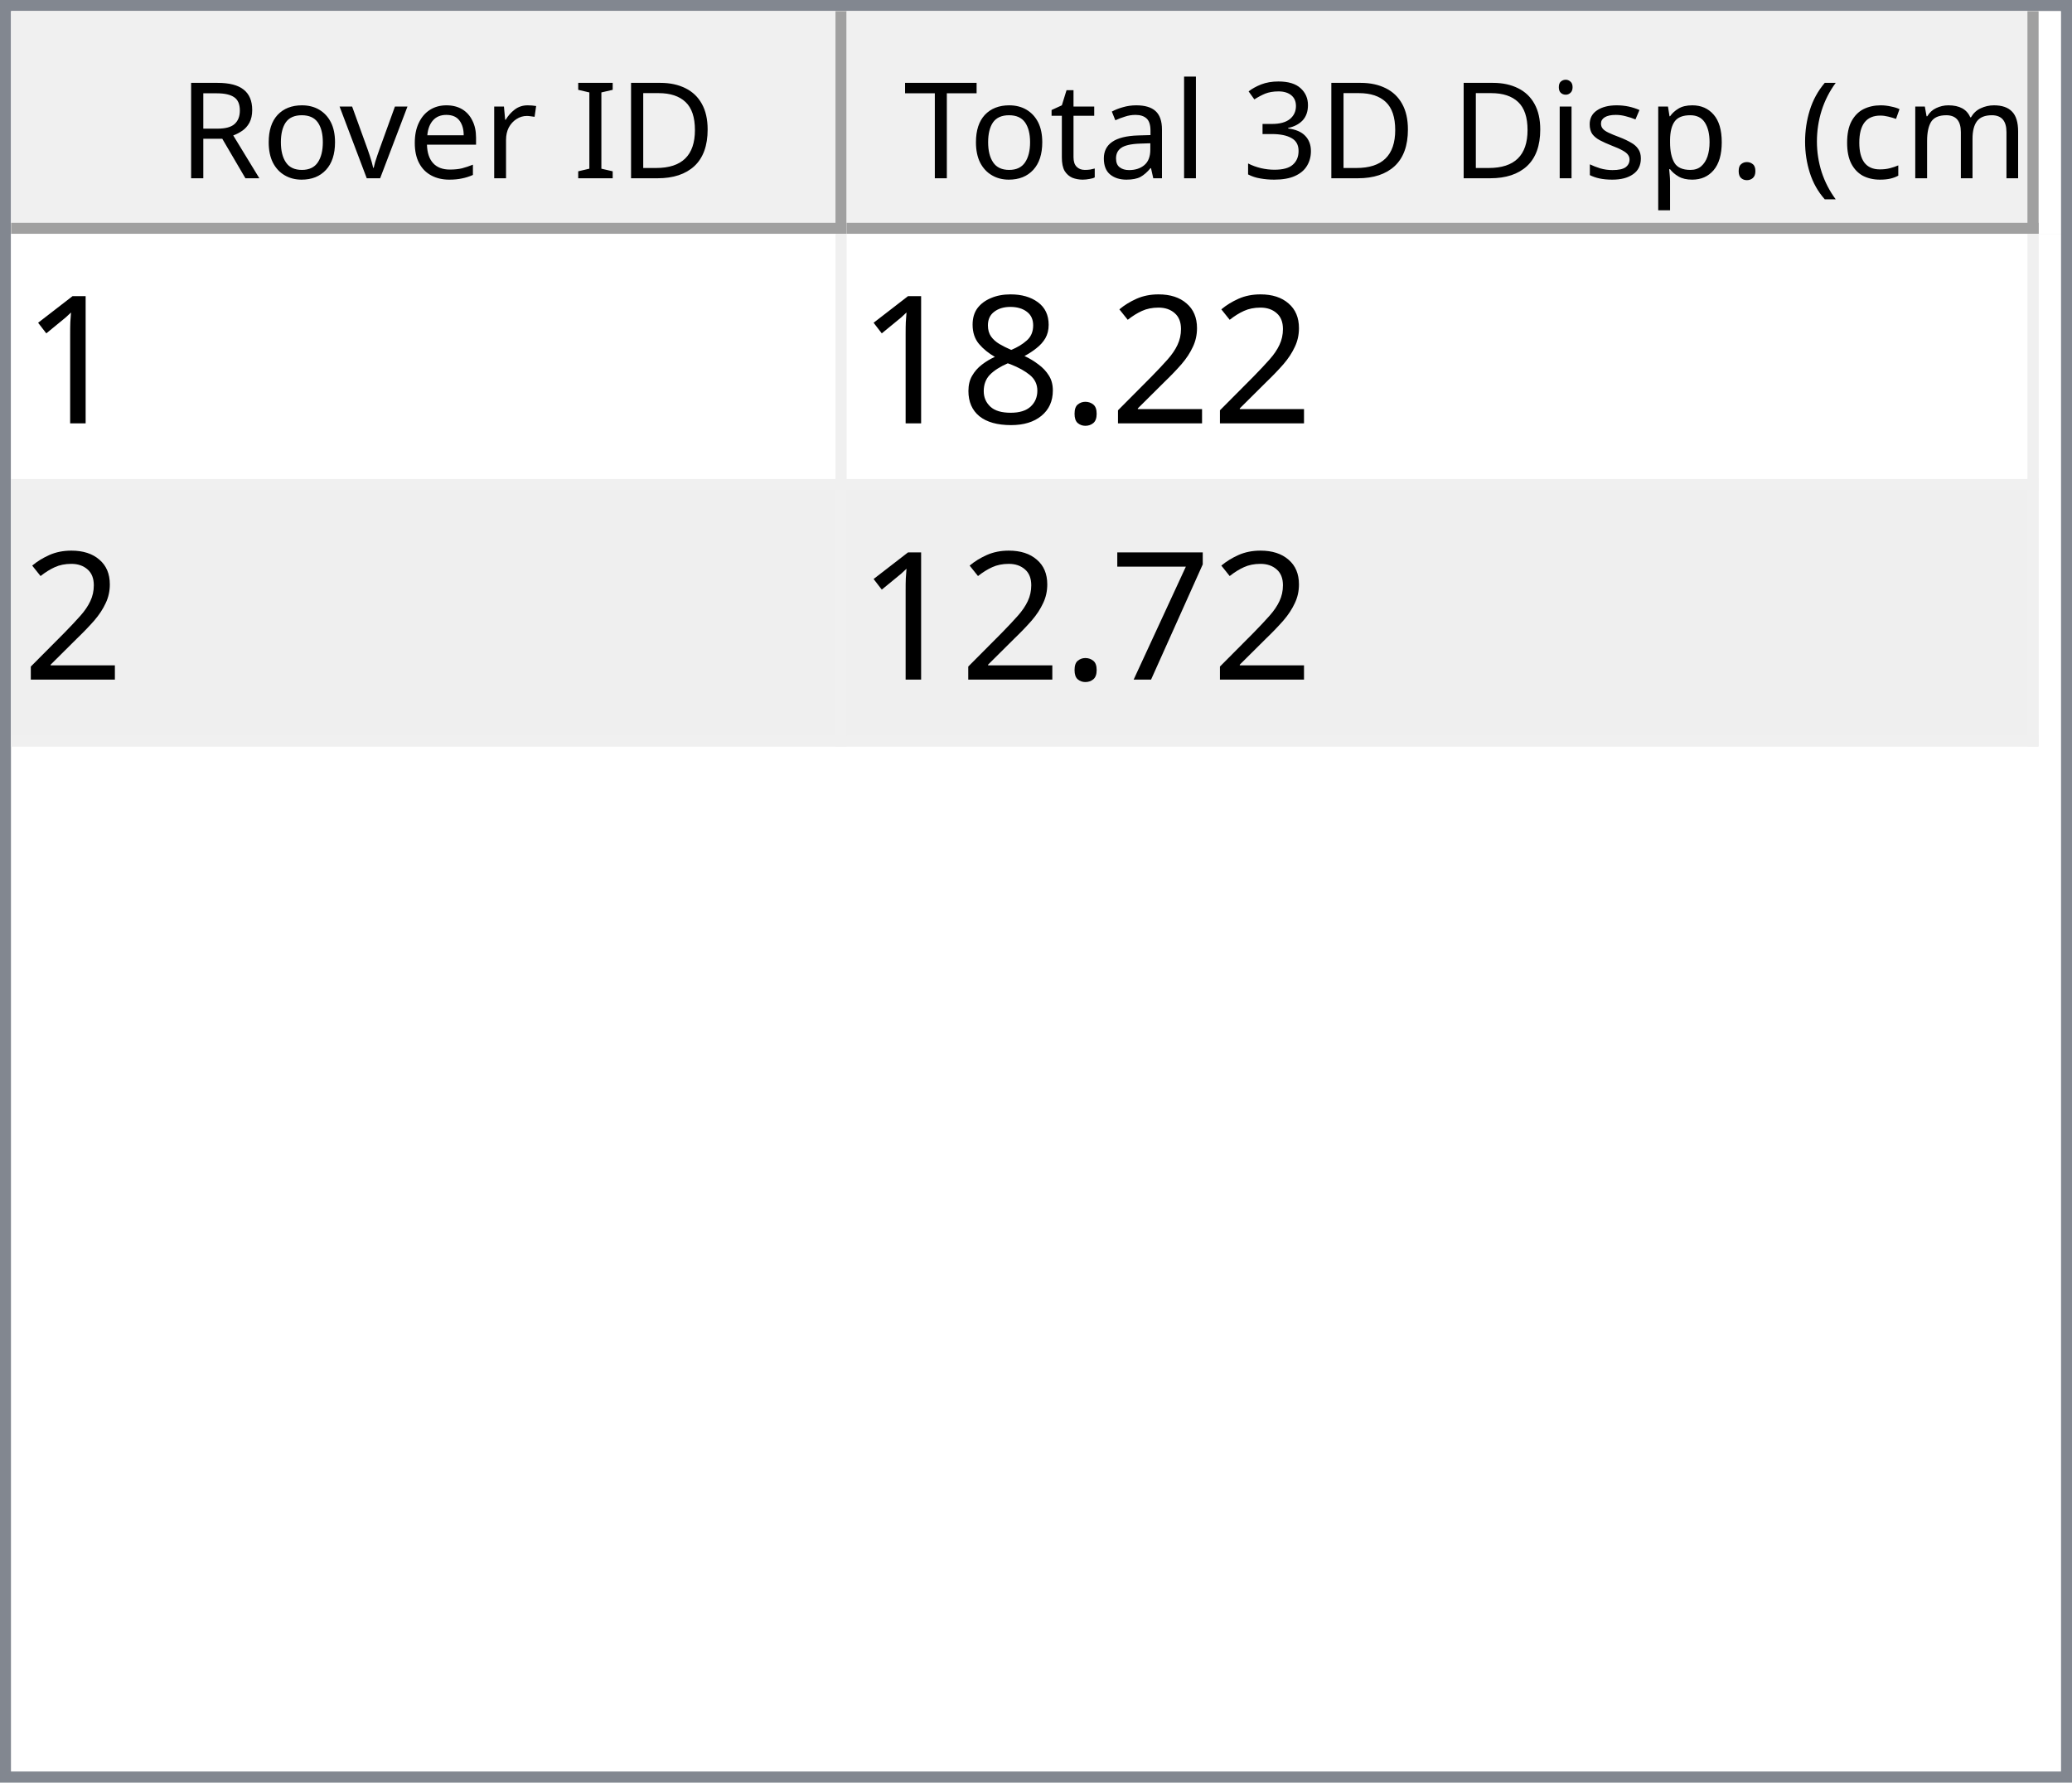
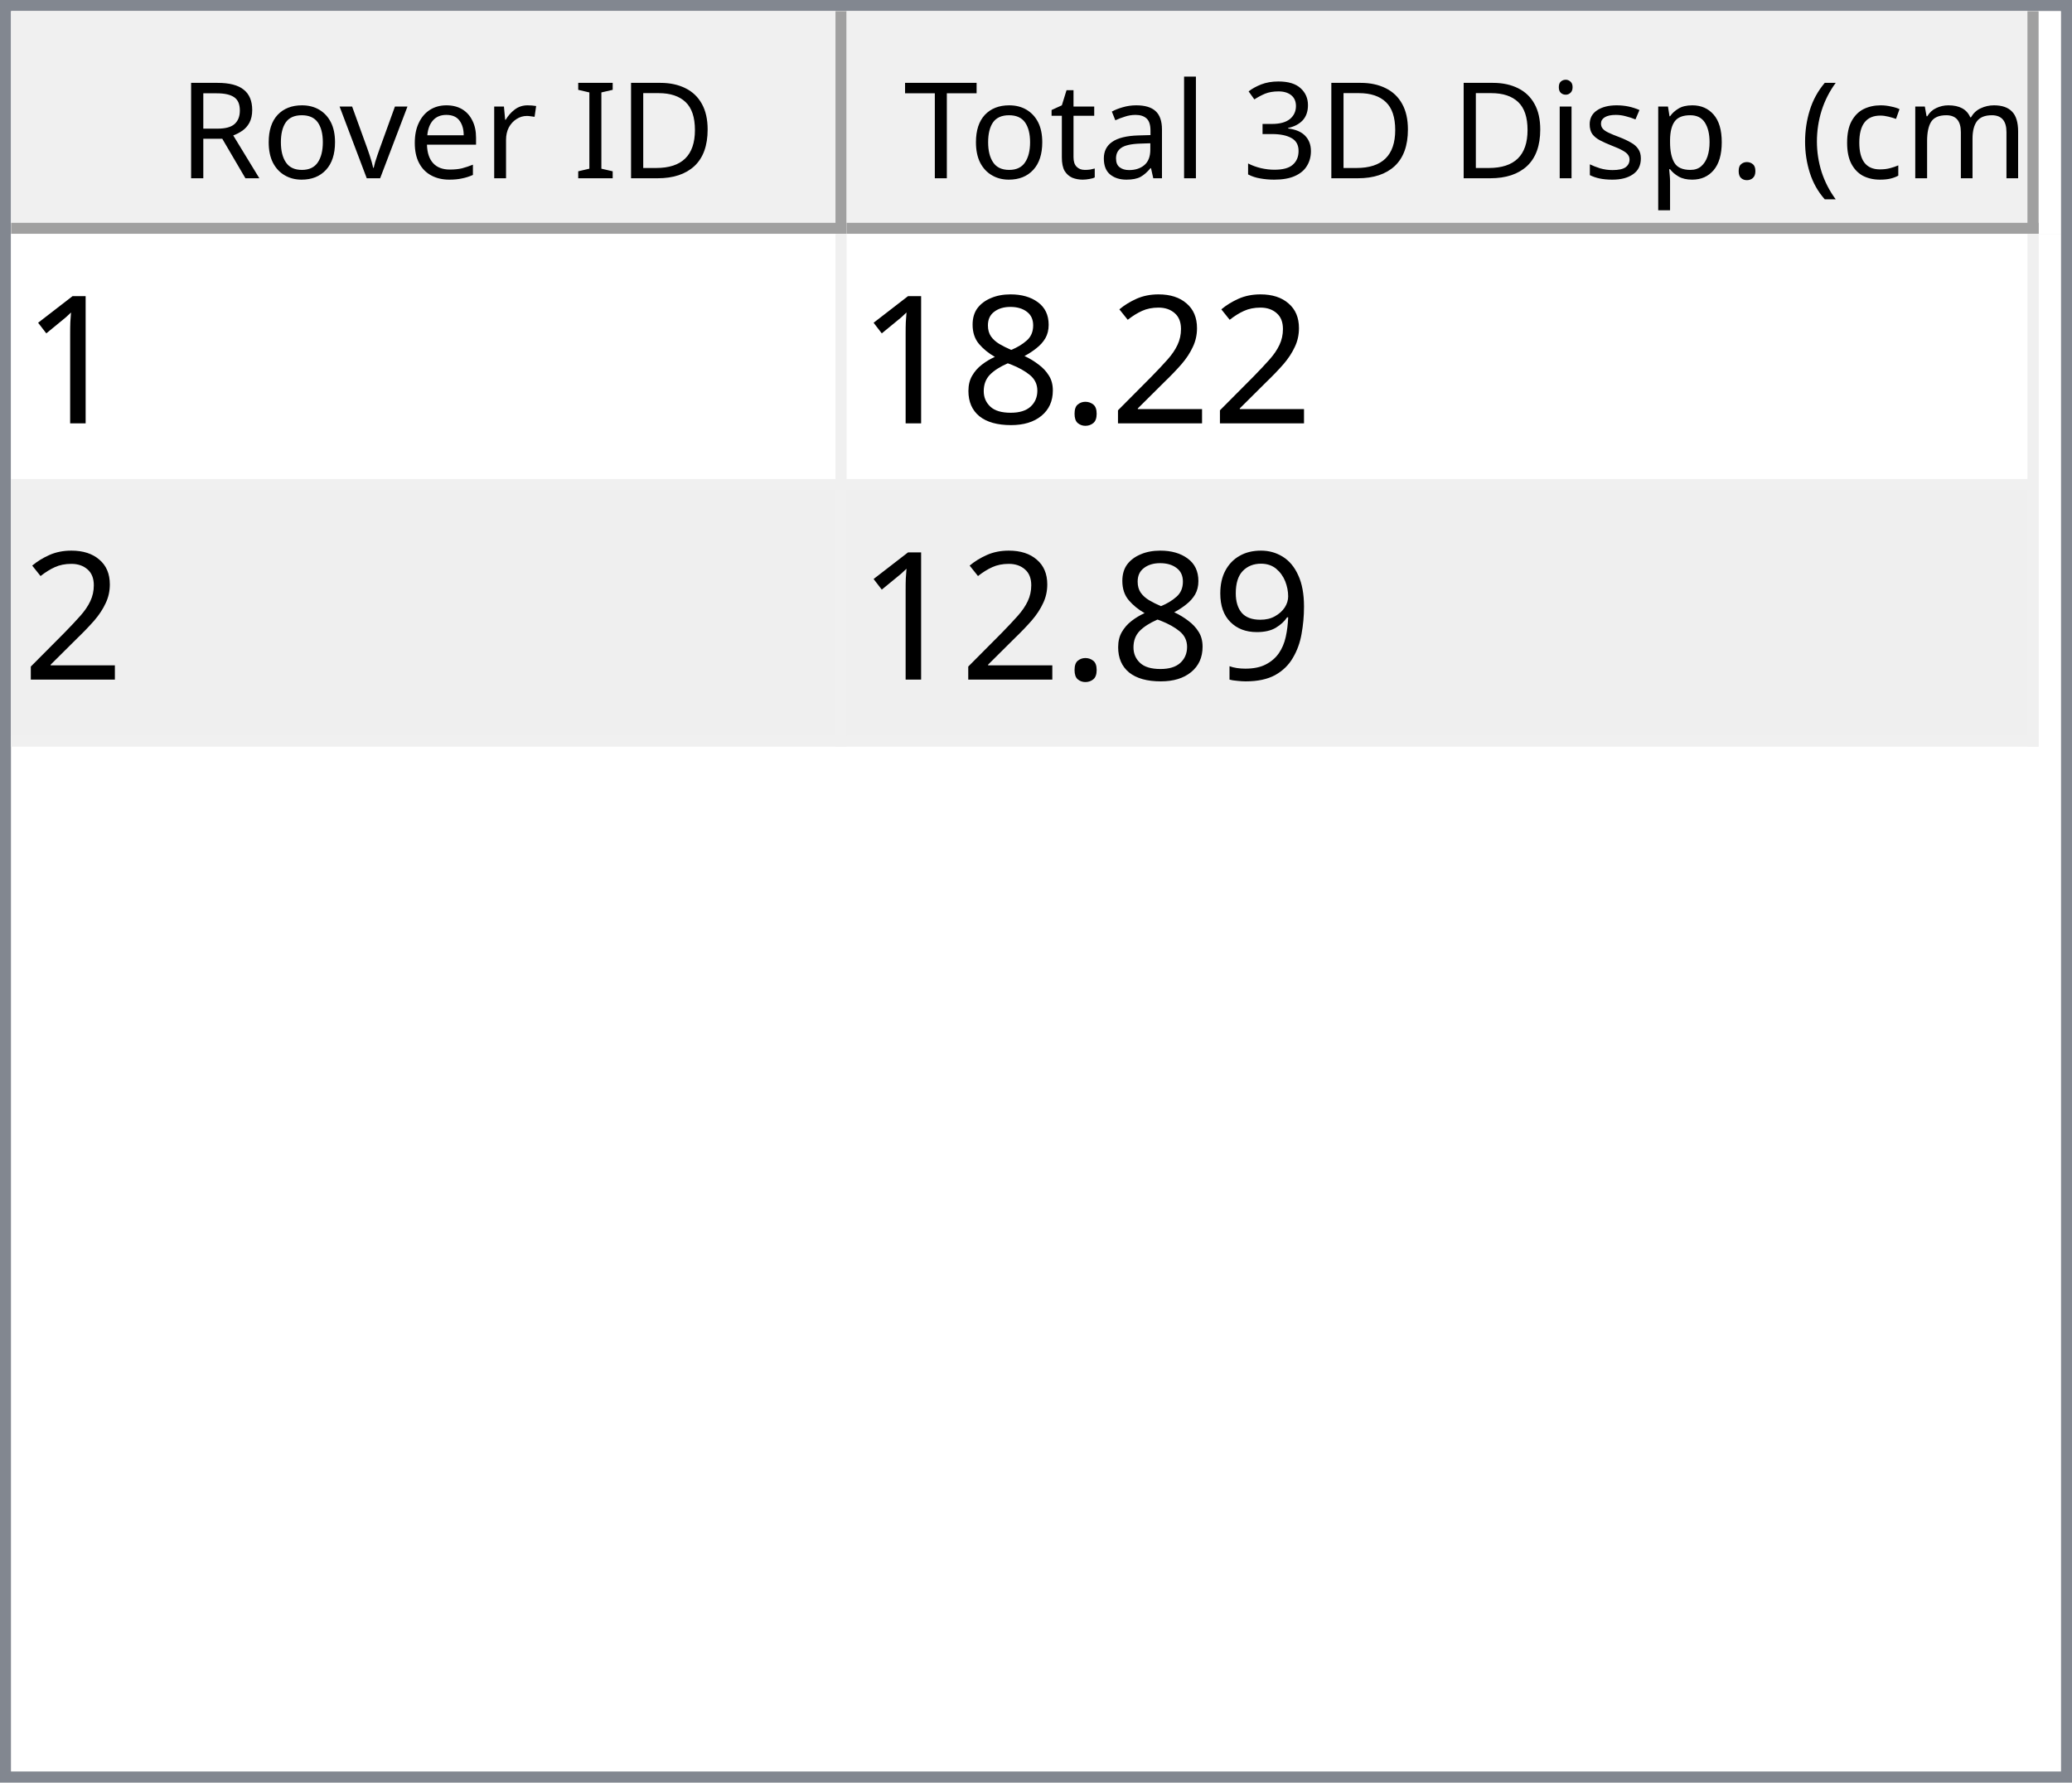
<svg xmlns="http://www.w3.org/2000/svg" style="fill-opacity:1; color-rendering:auto; color-interpolation:auto; text-rendering:auto; stroke:black; stroke-linecap:square; stroke-miterlimit:10; shape-rendering:auto; stroke-opacity:1; fill:black; stroke-dasharray:none; font-weight:normal; stroke-width:1; font-family:'Dialog'; font-style:normal; stroke-linejoin:miter; font-size:12px; stroke-dashoffset:0; image-rendering:auto;" width="186" height="160">
  <defs id="genericDefs" />
  <g>
    <defs id="defs1">
      <clipPath clipPathUnits="userSpaceOnUse" id="clipPath1">
        <path d="M0 0 L186 0 L186 160 L0 160 L0 0 Z" />
      </clipPath>
      <clipPath clipPathUnits="userSpaceOnUse" id="clipPath2">
        <path d="M0 0 L0 160 L186 160 L186 0 Z" />
      </clipPath>
      <clipPath clipPathUnits="userSpaceOnUse" id="clipPath3">
        <path d="M0 0 L0 20 L184 20 L184 0 Z" />
      </clipPath>
      <clipPath clipPathUnits="userSpaceOnUse" id="clipPath4">
        <path d="M0 0 L0 20 L75 20 L75 0 Z" />
      </clipPath>
      <clipPath clipPathUnits="userSpaceOnUse" id="clipPath5">
        <path d="M1 1 L1 19 L74 19 L74 1 Z" />
      </clipPath>
      <clipPath clipPathUnits="userSpaceOnUse" id="clipPath6">
        <path d="M0 0 L0 18 L73 18 L73 0 Z" />
      </clipPath>
      <clipPath clipPathUnits="userSpaceOnUse" id="clipPath7">
        <path d="M-0.5 -0.5 L-0.5 19.5 L74.5 19.5 L74.5 -0.5 Z" />
      </clipPath>
      <clipPath clipPathUnits="userSpaceOnUse" id="clipPath8">
        <path d="M0 0 L0 20 L107 20 L107 0 Z" />
      </clipPath>
      <clipPath clipPathUnits="userSpaceOnUse" id="clipPath9">
        <path d="M1 1 L1 19 L106 19 L106 1 Z" />
      </clipPath>
      <clipPath clipPathUnits="userSpaceOnUse" id="clipPath10">
        <path d="M0 0 L0 18 L105 18 L105 0 Z" />
      </clipPath>
      <clipPath clipPathUnits="userSpaceOnUse" id="clipPath11">
        <path d="M-0.5 -0.5 L-0.5 19.5 L106.5 19.5 L106.5 -0.5 Z" />
      </clipPath>
      <clipPath clipPathUnits="userSpaceOnUse" id="clipPath12">
        <path d="M0 0 L0 138 L184 138 L184 0 Z" />
      </clipPath>
      <clipPath clipPathUnits="userSpaceOnUse" id="clipPath13">
        <path d="M0 0 L0 46 L182 46 L182 0 Z" />
      </clipPath>
      <clipPath clipPathUnits="userSpaceOnUse" id="clipPath14">
        <path d="M-0.5 -0.5 L-0.5 45.5 L181.5 45.5 L181.5 -0.5 Z" />
      </clipPath>
      <clipPath clipPathUnits="userSpaceOnUse" id="clipPath15">
        <path d="M0 0 L0 22 L74 22 L74 0 Z" />
      </clipPath>
      <clipPath clipPathUnits="userSpaceOnUse" id="clipPath16">
        <path d="M0 0 L0 22 L106 22 L106 0 Z" />
      </clipPath>
      <font horiz-adv-x="64.551" id="font1">
        <font-face ascent="107.91" descent="25.098" units-per-em="100" style="font-style:normal; font-family:Segoe UI; font-weight:normal;" />
        <missing-glyph horiz-adv-x="64.551" d="M8.109 0 L8.109 68.266 L56.453 68.266 L56.453 0 L8.109 0 ZM15.328 7.234 L49.219 7.234 L49.219 61.031 L15.328 61.031 L15.328 7.234 Z" />
        <glyph unicode="D" horiz-adv-x="70.117" d="M9.188 0 L9.188 70.016 L28.516 70.016 Q65.531 70.016 65.531 35.891 Q65.531 19.672 55.25 9.836 Q44.969 0 27.734 0 L9.188 0 ZM17.391 62.594 L17.391 7.422 L27.828 7.422 Q41.609 7.422 49.273 14.797 Q56.938 22.172 56.938 35.688 Q56.938 62.594 28.328 62.594 L17.391 62.594 Z" />
        <glyph unicode="I" horiz-adv-x="26.611" d="M17.391 0 L9.188 0 L9.188 70.016 L17.391 70.016 L17.391 0 Z" />
        <glyph unicode=" " horiz-adv-x="27.393" d="" />
        <glyph unicode="r" horiz-adv-x="34.766" d="M34.188 41.891 Q32.078 43.5 28.125 43.5 Q23 43.5 19.555 38.672 Q16.109 33.844 16.109 25.484 L16.109 0 L8.109 0 L8.109 50 L16.109 50 L16.109 39.703 L16.312 39.703 Q18.016 44.969 21.531 47.922 Q25.047 50.875 29.391 50.875 Q32.516 50.875 34.188 50.203 L34.188 41.891 Z" />
        <glyph unicode="e" horiz-adv-x="52.295" d="M48.297 23 L12.984 23 Q13.188 14.656 17.484 10.109 Q21.781 5.562 29.297 5.562 Q37.75 5.562 44.828 11.141 L44.828 3.609 Q38.234 -1.172 27.391 -1.172 Q16.797 -1.172 10.742 5.641 Q4.688 12.453 4.688 24.812 Q4.688 36.469 11.305 43.82 Q17.922 51.172 27.734 51.172 Q37.547 51.172 42.922 44.828 Q48.297 38.484 48.297 27.203 L48.297 23 ZM40.094 29.781 Q40.047 36.719 36.75 40.578 Q33.453 44.438 27.594 44.438 Q21.922 44.438 17.969 40.383 Q14.016 36.328 13.094 29.781 L40.094 29.781 Z" />
        <glyph unicode="v" horiz-adv-x="47.9" d="M47.406 50 L27.484 0 L19.625 0 L0.688 50 L9.469 50 L22.172 13.672 Q23.578 9.672 23.922 6.688 L24.125 6.688 Q24.609 10.453 25.688 13.484 L38.969 50 L47.406 50 Z" />
        <glyph unicode="o" horiz-adv-x="58.594" d="M29 -1.172 Q17.922 -1.172 11.305 5.836 Q4.688 12.844 4.688 24.422 Q4.688 37.016 11.57 44.094 Q18.453 51.172 30.172 51.172 Q41.359 51.172 47.633 44.289 Q53.906 37.406 53.906 25.203 Q53.906 13.234 47.141 6.031 Q40.375 -1.172 29 -1.172 ZM29.594 44.438 Q21.875 44.438 17.383 39.188 Q12.891 33.938 12.891 24.703 Q12.891 15.828 17.43 10.695 Q21.969 5.562 29.594 5.562 Q37.359 5.562 41.531 10.594 Q45.703 15.625 45.703 24.906 Q45.703 34.281 41.531 39.359 Q37.359 44.438 29.594 44.438 Z" />
        <glyph unicode="R" horiz-adv-x="59.814" d="M59.375 0 L49.609 0 L37.891 19.625 Q36.281 22.359 34.766 24.289 Q33.25 26.219 31.664 27.438 Q30.078 28.656 28.25 29.219 Q26.422 29.781 24.125 29.781 L17.391 29.781 L17.391 0 L9.188 0 L9.188 70.016 L30.078 70.016 Q34.672 70.016 38.555 68.867 Q42.438 67.719 45.289 65.375 Q48.141 63.031 49.758 59.547 Q51.375 56.062 51.375 51.375 Q51.375 47.703 50.273 44.656 Q49.172 41.609 47.148 39.211 Q45.125 36.812 42.266 35.133 Q39.406 33.453 35.844 32.516 L35.844 32.328 Q37.594 31.547 38.891 30.547 Q40.188 29.547 41.359 28.18 Q42.531 26.812 43.68 25.078 Q44.828 23.344 46.234 21.047 L59.375 0 ZM17.391 62.594 L17.391 37.203 L28.516 37.203 Q31.594 37.203 34.203 38.133 Q36.812 39.062 38.719 40.797 Q40.625 42.531 41.703 45.047 Q42.781 47.562 42.781 50.688 Q42.781 56.297 39.141 59.445 Q35.5 62.594 28.609 62.594 L17.391 62.594 Z" />
        <glyph unicode=")" horiz-adv-x="30.176" d="M8.297 -15.922 L1.172 -15.922 Q16.406 2.344 16.406 26.812 Q16.406 51.469 1.078 70.016 L8.297 70.016 Q23.531 52.156 23.531 26.703 Q23.531 1.375 8.297 -15.922 Z" />
        <glyph unicode="m" horiz-adv-x="86.133" d="M79.109 0 L71.094 0 L71.094 28.719 Q71.094 37.016 68.531 40.727 Q65.969 44.438 59.906 44.438 Q54.781 44.438 51.195 39.75 Q47.609 35.062 47.609 28.516 L47.609 0 L39.594 0 L39.594 29.688 Q39.594 44.438 28.219 44.438 Q22.953 44.438 19.531 40.016 Q16.109 35.594 16.109 28.516 L16.109 0 L8.109 0 L8.109 50 L16.109 50 L16.109 42.094 L16.312 42.094 Q21.625 51.172 31.844 51.172 Q36.969 51.172 40.773 48.312 Q44.578 45.453 46 40.828 Q51.562 51.172 62.594 51.172 Q79.109 51.172 79.109 30.812 L79.109 0 Z" />
        <glyph unicode="c" horiz-adv-x="46.191" d="M42.188 2.297 Q36.422 -1.172 28.516 -1.172 Q17.828 -1.172 11.258 5.789 Q4.688 12.75 4.688 23.828 Q4.688 36.188 11.766 43.68 Q18.844 51.172 30.672 51.172 Q37.25 51.172 42.281 48.734 L42.281 40.531 Q36.719 44.438 30.375 44.438 Q22.703 44.438 17.797 38.945 Q12.891 33.453 12.891 24.516 Q12.891 15.719 17.508 10.641 Q22.125 5.562 29.891 5.562 Q36.422 5.562 42.188 9.906 L42.188 2.297 Z" />
        <glyph unicode="(" horiz-adv-x="30.176" d="M29.109 -15.922 L21.969 -15.922 Q6.844 1.375 6.844 26.703 Q6.844 52.156 21.969 70.016 L29.203 70.016 Q13.875 51.469 13.875 26.812 Q13.875 2.344 29.109 -15.922 Z" />
        <glyph unicode="." horiz-adv-x="21.68" d="M10.891 -1.078 Q8.641 -1.078 7.055 0.539 Q5.469 2.156 5.469 4.391 Q5.469 6.641 7.055 8.273 Q8.641 9.906 10.891 9.906 Q13.188 9.906 14.797 8.273 Q16.406 6.641 16.406 4.391 Q16.406 2.156 14.797 0.539 Q13.188 -1.078 10.891 -1.078 Z" />
        <glyph unicode="p" horiz-adv-x="58.789" d="M16.312 7.234 L16.109 7.234 L16.109 -23 L8.109 -23 L8.109 50 L16.109 50 L16.109 41.219 L16.312 41.219 Q22.219 51.172 33.594 51.172 Q43.266 51.172 48.688 44.461 Q54.109 37.75 54.109 26.469 Q54.109 13.922 48 6.375 Q41.891 -1.172 31.297 -1.172 Q21.578 -1.172 16.312 7.234 ZM16.109 27.391 L16.109 20.406 Q16.109 14.203 20.141 9.883 Q24.172 5.562 30.375 5.562 Q37.641 5.562 41.773 11.133 Q45.906 16.703 45.906 26.609 Q45.906 34.969 42.047 39.703 Q38.188 44.438 31.594 44.438 Q24.609 44.438 20.359 39.578 Q16.109 34.719 16.109 27.391 Z" />
        <glyph unicode="s" horiz-adv-x="42.432" d="M5.078 1.812 L5.078 10.406 Q11.625 5.562 19.484 5.562 Q30.031 5.562 30.031 12.594 Q30.031 14.594 29.125 15.992 Q28.219 17.391 26.68 18.461 Q25.141 19.531 23.07 20.383 Q21 21.234 18.609 22.172 Q15.281 23.484 12.766 24.828 Q10.25 26.172 8.57 27.859 Q6.891 29.547 6.031 31.695 Q5.172 33.844 5.172 36.719 Q5.172 40.234 6.789 42.945 Q8.406 45.656 11.086 47.484 Q13.766 49.312 17.211 50.242 Q20.656 51.172 24.312 51.172 Q30.812 51.172 35.938 48.922 L35.938 40.828 Q30.422 44.438 23.25 44.438 Q21 44.438 19.195 43.922 Q17.391 43.406 16.094 42.477 Q14.797 41.547 14.086 40.258 Q13.375 38.969 13.375 37.406 Q13.375 35.453 14.086 34.133 Q14.797 32.812 16.164 31.789 Q17.531 30.766 19.484 29.938 Q21.438 29.109 23.922 28.125 Q27.25 26.859 29.883 25.516 Q32.516 24.172 34.375 22.484 Q36.234 20.797 37.234 18.602 Q38.234 16.406 38.234 13.375 Q38.234 9.672 36.602 6.938 Q34.969 4.203 32.234 2.398 Q29.5 0.594 25.93 -0.289 Q22.359 -1.172 18.453 -1.172 Q10.75 -1.172 5.078 1.812 Z" />
        <glyph unicode="i" horiz-adv-x="24.219" d="M12.203 62.703 Q10.062 62.703 8.547 64.164 Q7.031 65.625 7.031 67.875 Q7.031 70.125 8.547 71.609 Q10.062 73.094 12.203 73.094 Q14.406 73.094 15.945 71.609 Q17.484 70.125 17.484 67.875 Q17.484 65.719 15.945 64.211 Q14.406 62.703 12.203 62.703 ZM16.109 0 L8.109 0 L8.109 50 L16.109 50 L16.109 0 Z" />
        <glyph unicode="3" horiz-adv-x="53.906" d="M46.531 19.828 Q46.531 15.094 44.75 11.211 Q42.969 7.328 39.719 4.57 Q36.469 1.812 31.93 0.297 Q27.391 -1.219 21.922 -1.219 Q11.922 -1.219 6 2.594 L6 11.188 Q13.094 5.609 22.219 5.609 Q25.875 5.609 28.828 6.539 Q31.781 7.469 33.906 9.227 Q36.031 10.984 37.18 13.477 Q38.328 15.969 38.328 19.094 Q38.328 32.812 18.797 32.812 L12.984 32.812 L12.984 39.594 L18.5 39.594 Q35.797 39.594 35.797 52.484 Q35.797 64.406 22.609 64.406 Q15.188 64.406 8.688 59.422 L8.688 67.188 Q15.375 71.188 24.609 71.188 Q29 71.188 32.57 69.969 Q36.141 68.75 38.68 66.555 Q41.219 64.359 42.609 61.281 Q44 58.203 44 54.5 Q44 40.672 30.031 36.719 L30.031 36.531 Q33.594 36.141 36.625 34.797 Q39.656 33.453 41.852 31.305 Q44.047 29.156 45.289 26.25 Q46.531 23.344 46.531 19.828 Z" />
        <glyph unicode="l" horiz-adv-x="24.219" d="M16.109 0 L8.109 0 L8.109 74.031 L16.109 74.031 L16.109 0 Z" />
        <glyph unicode="a" horiz-adv-x="50.879" d="M43.891 0 L35.891 0 L35.891 7.812 L35.688 7.812 Q30.469 -1.172 20.312 -1.172 Q12.844 -1.172 8.617 2.781 Q4.391 6.734 4.391 13.281 Q4.391 27.297 20.906 29.594 L35.891 31.688 Q35.891 44.438 25.594 44.438 Q16.547 44.438 9.281 38.281 L9.281 46.484 Q16.656 51.172 26.266 51.172 Q43.891 51.172 43.891 32.516 L43.891 0 ZM35.891 25.297 L23.828 23.641 Q18.266 22.859 15.43 20.875 Q12.594 18.891 12.594 13.875 Q12.594 10.203 15.211 7.883 Q17.828 5.562 22.172 5.562 Q28.125 5.562 32.008 9.742 Q35.891 13.922 35.891 20.312 L35.891 25.297 Z" />
        <glyph unicode="t" horiz-adv-x="33.887" d="M31.297 0.484 Q28.469 -1.078 23.828 -1.078 Q10.688 -1.078 10.688 13.578 L10.688 43.172 L2.094 43.172 L2.094 50 L10.688 50 L10.688 62.203 L18.703 64.797 L18.703 50 L31.297 50 L31.297 43.172 L18.703 43.172 L18.703 14.984 Q18.703 9.969 20.414 7.82 Q22.125 5.672 26.078 5.672 Q29.109 5.672 31.297 7.328 L31.297 0.484 Z" />
        <glyph unicode="T" horiz-adv-x="52.393" d="M50.594 62.594 L30.375 62.594 L30.375 0 L22.172 0 L22.172 62.594 L2 62.594 L2 70.016 L50.594 70.016 L50.594 62.594 Z" />
      </font>
      <font horiz-adv-x="75.0" id="font2">
        <font-face ascent="100.537" descent="21.973" units-per-em="100" style="font-style:normal; font-family:sans-serif; font-weight:normal;" />
        <missing-glyph horiz-adv-x="75.0" d="M12.5 0 L12.5 62.5 L62.5 62.5 L62.5 0 L12.5 0 ZM14.062 1.562 L60.938 1.562 L60.938 60.938 L14.062 60.938 L14.062 1.562 Z" />
        <glyph unicode="1" horiz-adv-x="55.615" d="M37.25 0 L28.469 0 L28.469 56 Q25.297 52.984 20.141 49.953 Q14.984 46.922 10.891 45.406 L10.891 53.906 Q18.266 57.375 23.781 62.305 Q29.297 67.234 31.594 71.875 L37.25 71.875 L37.25 0 Z" />
        <glyph unicode="2" horiz-adv-x="55.615" d="M50.344 8.453 L50.344 0 L3.031 0 Q2.938 3.172 4.047 6.109 Q5.859 10.938 9.836 15.625 Q13.812 20.312 21.344 26.469 Q33.016 36.031 37.117 41.625 Q41.219 47.219 41.219 52.203 Q41.219 57.422 37.477 61.008 Q33.734 64.594 27.734 64.594 Q21.391 64.594 17.578 60.789 Q13.766 56.984 13.719 50.25 L4.688 51.172 Q5.609 61.281 11.664 66.578 Q17.719 71.875 27.938 71.875 Q38.234 71.875 44.242 66.164 Q50.25 60.453 50.25 52 Q50.25 47.703 48.492 43.555 Q46.734 39.406 42.656 34.812 Q38.578 30.219 29.109 22.219 Q21.188 15.578 18.945 13.211 Q16.703 10.844 15.234 8.453 L50.344 8.453 Z" />
        <glyph unicode="." horiz-adv-x="27.783" d="M9.078 0 L9.078 10.016 L19.094 10.016 L19.094 0 L9.078 0 Z" />
        <glyph unicode="8" horiz-adv-x="55.615" d="M17.672 38.812 Q12.203 40.828 9.57 44.539 Q6.938 48.25 6.938 53.422 Q6.938 61.234 12.555 66.555 Q18.172 71.875 27.484 71.875 Q36.859 71.875 42.578 66.43 Q48.297 60.984 48.297 53.172 Q48.297 48.188 45.68 44.508 Q43.062 40.828 37.75 38.812 Q44.344 36.672 47.781 31.883 Q51.219 27.094 51.219 20.453 Q51.219 11.281 44.727 5.031 Q38.234 -1.219 27.641 -1.219 Q17.047 -1.219 10.547 5.055 Q4.047 11.328 4.047 20.703 Q4.047 27.688 7.594 32.398 Q11.141 37.109 17.672 38.812 ZM15.922 53.719 Q15.922 48.641 19.195 45.414 Q22.469 42.188 27.688 42.188 Q32.766 42.188 36.016 45.383 Q39.266 48.578 39.266 53.219 Q39.266 58.062 35.914 61.359 Q32.562 64.656 27.594 64.656 Q22.562 64.656 19.242 61.43 Q15.922 58.203 15.922 53.719 ZM13.094 20.656 Q13.094 16.891 14.875 13.375 Q16.656 9.859 20.172 7.93 Q23.688 6 27.734 6 Q34.031 6 38.133 10.055 Q42.234 14.109 42.234 20.359 Q42.234 26.703 38.016 30.859 Q33.797 35.016 27.438 35.016 Q21.234 35.016 17.164 30.914 Q13.094 26.812 13.094 20.656 Z" />
-         <glyph unicode="7" horiz-adv-x="55.615" d="M4.734 62.203 L4.734 70.656 L51.078 70.656 L51.078 63.812 Q44.234 56.547 37.523 44.484 Q30.812 32.422 27.156 19.672 Q24.516 10.688 23.781 0 L14.75 0 Q14.891 8.453 18.062 20.414 Q21.234 32.375 27.172 43.484 Q33.109 54.594 39.797 62.203 L4.734 62.203 Z" />
+         <glyph unicode="9" horiz-adv-x="55.615" d="M5.469 16.547 L13.922 17.328 Q14.984 11.375 18.016 8.688 Q21.047 6 25.781 6 Q29.828 6 32.883 7.859 Q35.938 9.719 37.891 12.82 Q39.844 15.922 41.164 21.195 Q42.484 26.469 42.484 31.938 Q42.484 32.516 42.438 33.688 Q39.797 29.5 35.234 26.883 Q30.672 24.266 25.344 24.266 Q16.453 24.266 10.305 30.711 Q4.156 37.156 4.156 47.703 Q4.156 58.594 10.578 65.234 Q17 71.875 26.656 71.875 Q33.641 71.875 39.43 68.117 Q45.219 64.359 48.219 57.398 Q51.219 50.438 51.219 37.25 Q51.219 23.531 48.242 15.406 Q45.266 7.281 39.383 3.031 Q33.5 -1.219 25.594 -1.219 Q17.188 -1.219 11.867 3.445 Q6.547 8.109 5.469 16.547 ZM41.453 48.141 Q41.453 55.719 37.43 60.156 Q33.406 64.594 27.734 64.594 Q21.875 64.594 17.531 59.812 Q13.188 55.031 13.188 47.406 Q13.188 40.578 17.312 36.305 Q21.438 32.031 27.484 32.031 Q33.594 32.031 37.523 36.305 Q41.453 40.578 41.453 48.141 Z" />
      </font>
    </defs>
    <g style="fill:white; stroke:white;">
      <rect x="0" y="0" width="186" style="clip-path:url(#clipPath1); stroke:none;" height="160" />
    </g>
    <g style="fill:white; text-rendering:optimizeSpeed; color-rendering:optimizeSpeed; image-rendering:optimizeSpeed; shape-rendering:crispEdges; stroke:white; color-interpolation:sRGB;">
      <rect x="0" width="186" height="160" y="0" style="stroke:none;" />
      <path style="stroke:none;" d="M0 160 L186 160 L186 0 L0 0 Z" />
    </g>
    <g style="fill:rgb(240,240,240); font-family:'Segoe UI'; stroke:rgb(240,240,240);">
      <rect x="0" y="0" width="186" style="clip-path:url(#clipPath2); stroke:none;" height="160" />
    </g>
    <g style="fill:rgb(130,135,144); font-family:'Segoe UI'; stroke:rgb(130,135,144);">
      <path d="M0 0 L186 0 L186 160 L0 160 L0 0 ZM1 1 L185 1 L185 159 L1 159 L1 1 Z" style="fill-rule:evenodd; clip-path:url(#clipPath2); stroke:none;" />
    </g>
    <g style="fill:white; font-family:'Segoe UI'; stroke:white;" transform="translate(1,1)">
      <rect x="0" y="0" width="184" style="clip-path:url(#clipPath3); stroke:none;" height="20" />
    </g>
    <g style="fill:rgb(240,240,240); font-family:'Segoe UI'; stroke:rgb(240,240,240);" transform="translate(1,1)">
      <rect x="0" y="0" width="75" style="clip-path:url(#clipPath4); stroke:none;" height="20" />
    </g>
    <g style="font-family:'Segoe UI';" transform="translate(2,2)">
      <text x="14" xml:space="preserve" y="14" style="clip-path:url(#clipPath6); stroke:none;">Rover ID</text>
    </g>
    <g style="fill:rgb(160,160,160); font-family:'Segoe UI'; stroke:rgb(160,160,160); stroke-linejoin:bevel;" transform="translate(1.5,1.5)">
      <line x1="74" x2="74" y1="0" style="fill:none; clip-path:url(#clipPath7);" y2="19" />
    </g>
    <g style="fill:rgb(160,160,160); font-family:'Segoe UI'; stroke:rgb(160,160,160); stroke-linejoin:bevel;" transform="matrix(1,0,0,1,1,1) translate(0.5,0.5)">
      <line x1="0" x2="74" y1="19" style="fill:none; clip-path:url(#clipPath7);" y2="19" />
    </g>
    <g style="fill:rgb(240,240,240); font-family:'Segoe UI'; stroke:rgb(240,240,240);" transform="translate(76,1)">
      <rect x="0" y="0" width="107" style="clip-path:url(#clipPath8); stroke:none;" height="20" />
    </g>
    <g style="font-family:'Segoe UI';" transform="translate(77,2)">
      <text x="1" xml:space="preserve" y="14" style="clip-path:url(#clipPath10); stroke:none;"> Total 3D Disp. (cm)</text>
    </g>
    <g style="fill:rgb(160,160,160); font-family:'Segoe UI'; stroke:rgb(160,160,160); stroke-linejoin:bevel;" transform="translate(76.5,1.5)">
      <line x1="106" x2="106" y1="0" style="fill:none; clip-path:url(#clipPath11);" y2="19" />
    </g>
    <g style="fill:rgb(160,160,160); font-family:'Segoe UI'; stroke:rgb(160,160,160); stroke-linejoin:bevel;" transform="matrix(1,0,0,1,76,1) translate(0.5,0.5)">
      <line x1="0" x2="106" y1="19" style="fill:none; clip-path:url(#clipPath11);" y2="19" />
    </g>
    <g style="fill:white; font-family:'Segoe UI'; stroke:white;" transform="translate(1,21)">
      <rect x="0" y="0" width="184" style="clip-path:url(#clipPath12); stroke:none;" height="138" />
    </g>
    <g style="fill:rgb(240,240,240); font-size:16px; font-family:sans-serif; stroke:rgb(240,240,240);" transform="translate(1,21)">
      <rect x="0" y="0" width="182" style="clip-path:url(#clipPath13); stroke:none;" height="46" />
      <line transform="translate(0.5,0.5)" x1="0" x2="181" y1="22" style="clip-path:url(#clipPath14); fill:none; stroke-linejoin:bevel;" y2="22" />
    </g>
    <g transform="matrix(1,0,0,1,1,21) translate(0.5,0.5)" style="fill:rgb(240,240,240); font-size:16px; font-family:sans-serif; stroke:rgb(240,240,240); stroke-linejoin:bevel;">
      <line x1="0" x2="181" y1="45" style="fill:none; clip-path:url(#clipPath14);" y2="45" />
    </g>
    <g transform="matrix(1,0,0,1,1,21) translate(0.5,0.5)" style="fill:rgb(240,240,240); font-size:16px; font-family:sans-serif; stroke:rgb(240,240,240); stroke-linejoin:bevel;">
      <line x1="74" x2="74" y1="0" style="fill:none; clip-path:url(#clipPath14);" y2="45" />
    </g>
    <g transform="matrix(1,0,0,1,1,21) translate(0.5,0.5)" style="fill:rgb(240,240,240); font-size:16px; font-family:sans-serif; stroke:rgb(240,240,240); stroke-linejoin:bevel;">
      <line x1="181" x2="181" y1="0" style="fill:none; clip-path:url(#clipPath14);" y2="45" />
    </g>
    <g style="fill:white; font-size:16px; font-family:sans-serif; stroke:white;" transform="matrix(1,0,0,1,1,21)">
      <rect x="0" y="0" width="74" style="clip-path:url(#clipPath15); stroke:none;" height="22" />
      <text x="1" y="17" style="fill:black; clip-path:url(#clipPath15); stroke:none;" xml:space="preserve">1</text>
    </g>
    <g style="fill:white; font-size:16px; font-family:sans-serif; stroke:white;" transform="matrix(1,0,0,1,1,21) translate(75,0)">
      <rect x="0" y="0" width="106" style="clip-path:url(#clipPath16); stroke:none;" height="22" />
      <text x="1" y="17" style="fill:black; clip-path:url(#clipPath16); stroke:none;" xml:space="preserve">18.22</text>
    </g>
    <g style="fill:rgb(239,239,239); font-size:16px; font-family:sans-serif; stroke:rgb(239,239,239);" transform="matrix(1,0,0,1,1,21) translate(0,23)">
      <rect x="0" y="0" width="74" style="clip-path:url(#clipPath15); stroke:none;" height="22" />
      <text x="1" y="17" style="fill:black; clip-path:url(#clipPath15); stroke:none;" xml:space="preserve">2</text>
    </g>
    <g style="fill:rgb(239,239,239); font-size:16px; font-family:sans-serif; stroke:rgb(239,239,239);" transform="matrix(1,0,0,1,1,21) translate(75,23)">
      <rect x="0" y="0" width="106" style="clip-path:url(#clipPath16); stroke:none;" height="22" />
-       <text x="1" y="17" style="fill:black; clip-path:url(#clipPath16); stroke:none;" xml:space="preserve">12.72</text>
+       <text x="1" y="17" style="fill:black; clip-path:url(#clipPath16); stroke:none;" xml:space="preserve">12.89</text>
    </g>
  </g>
</svg>
